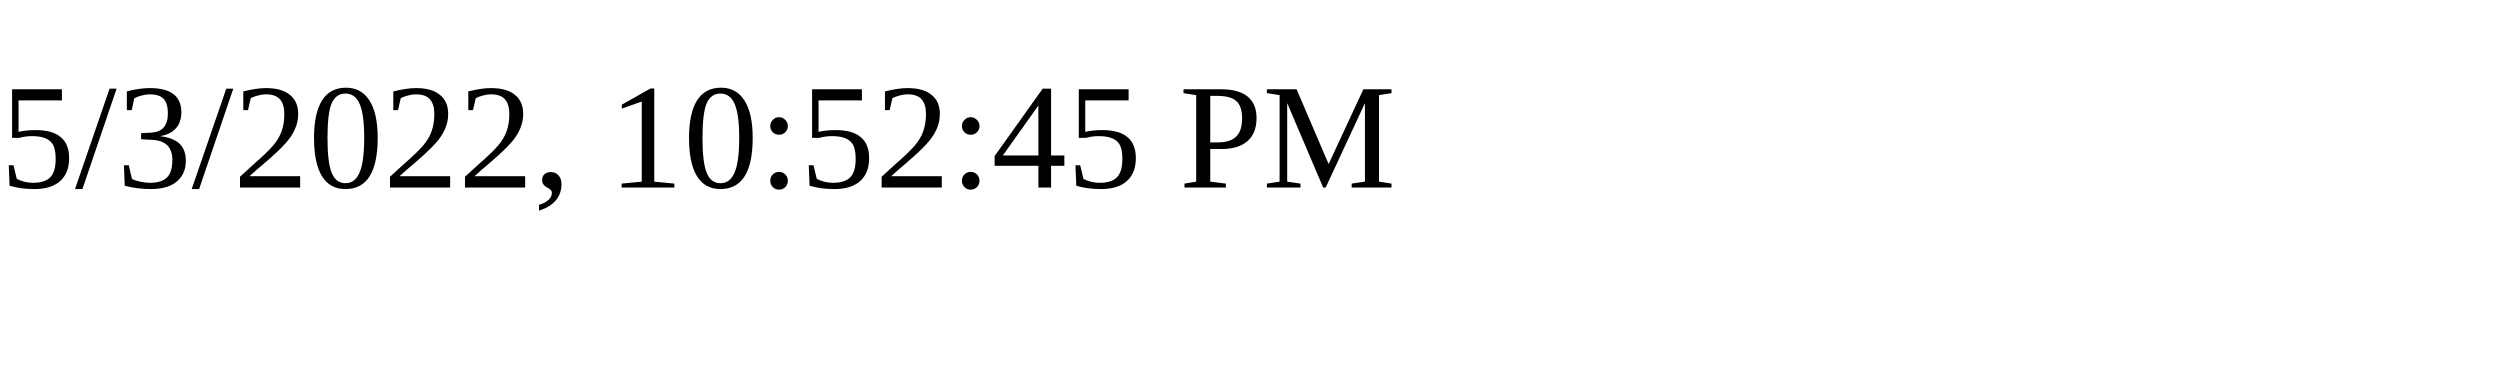
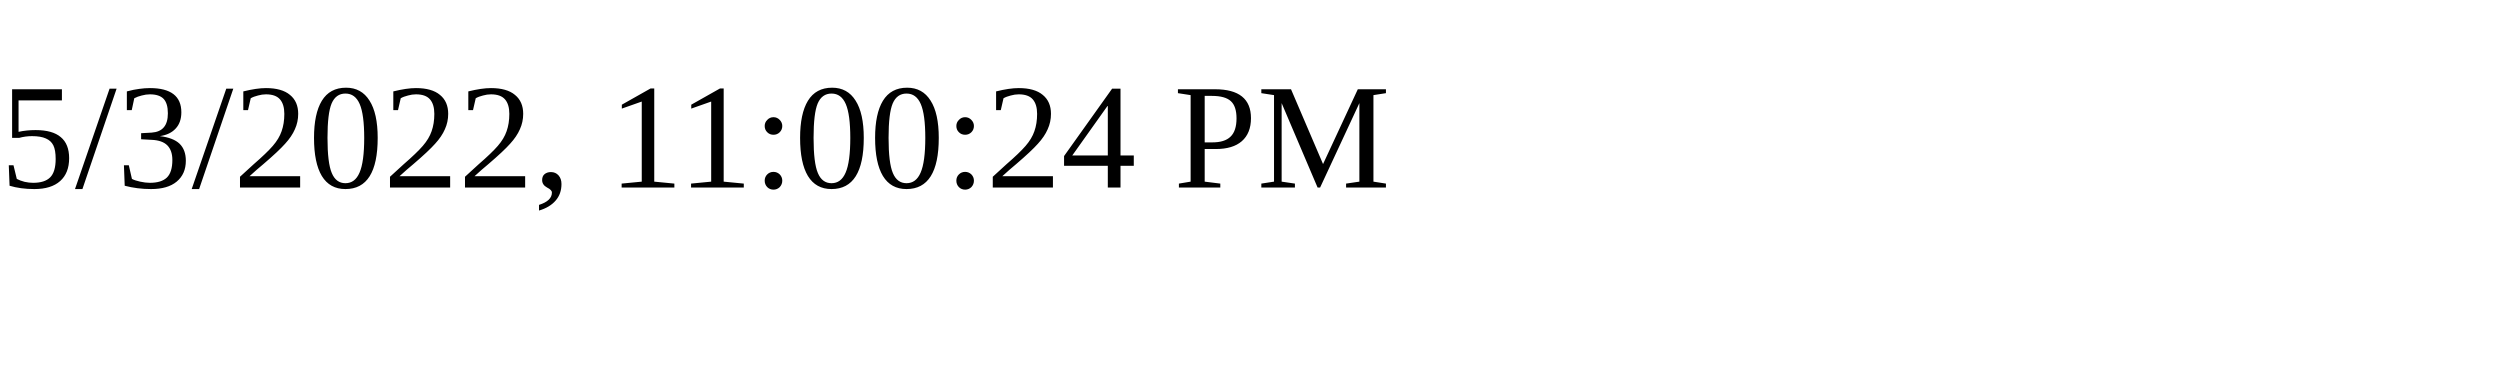
<svg xmlns="http://www.w3.org/2000/svg" height="30" width="200">
-   <text x="0" y="15">5/3/2022, 10:52:45 PM</text>
+   <text x="0" y="15">5/3/2022, 11:00:24 PM</text>
</svg>
